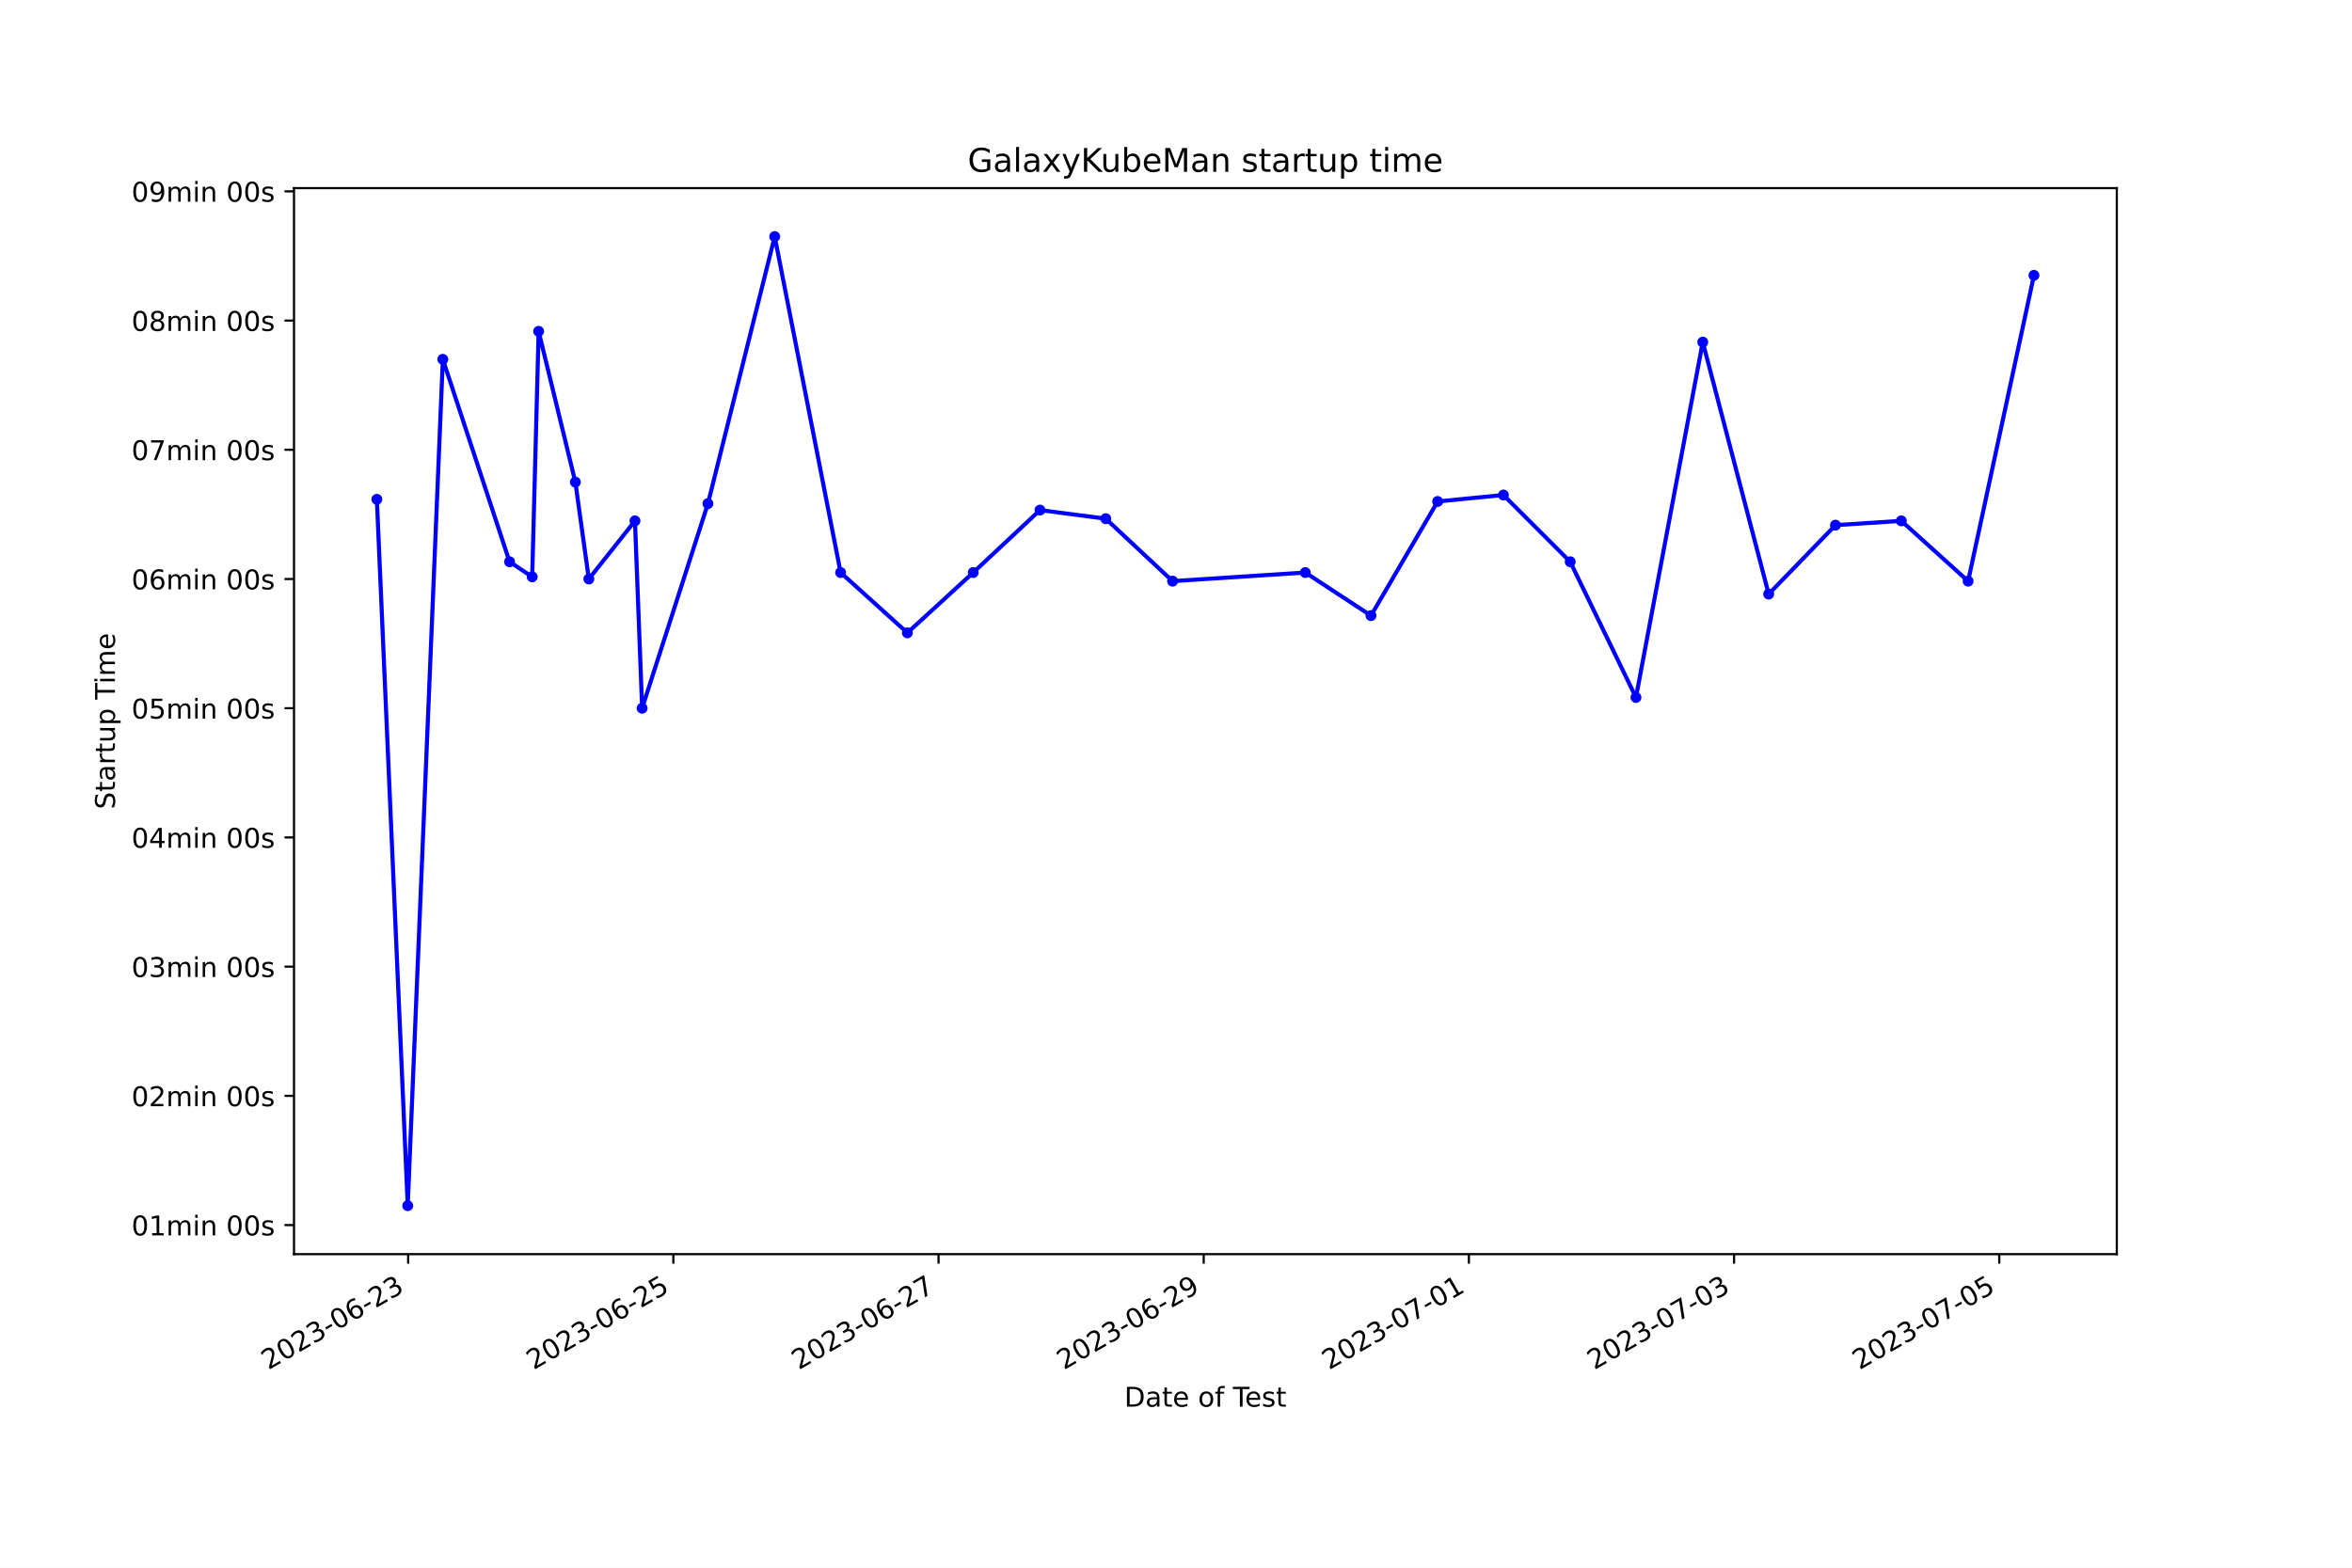
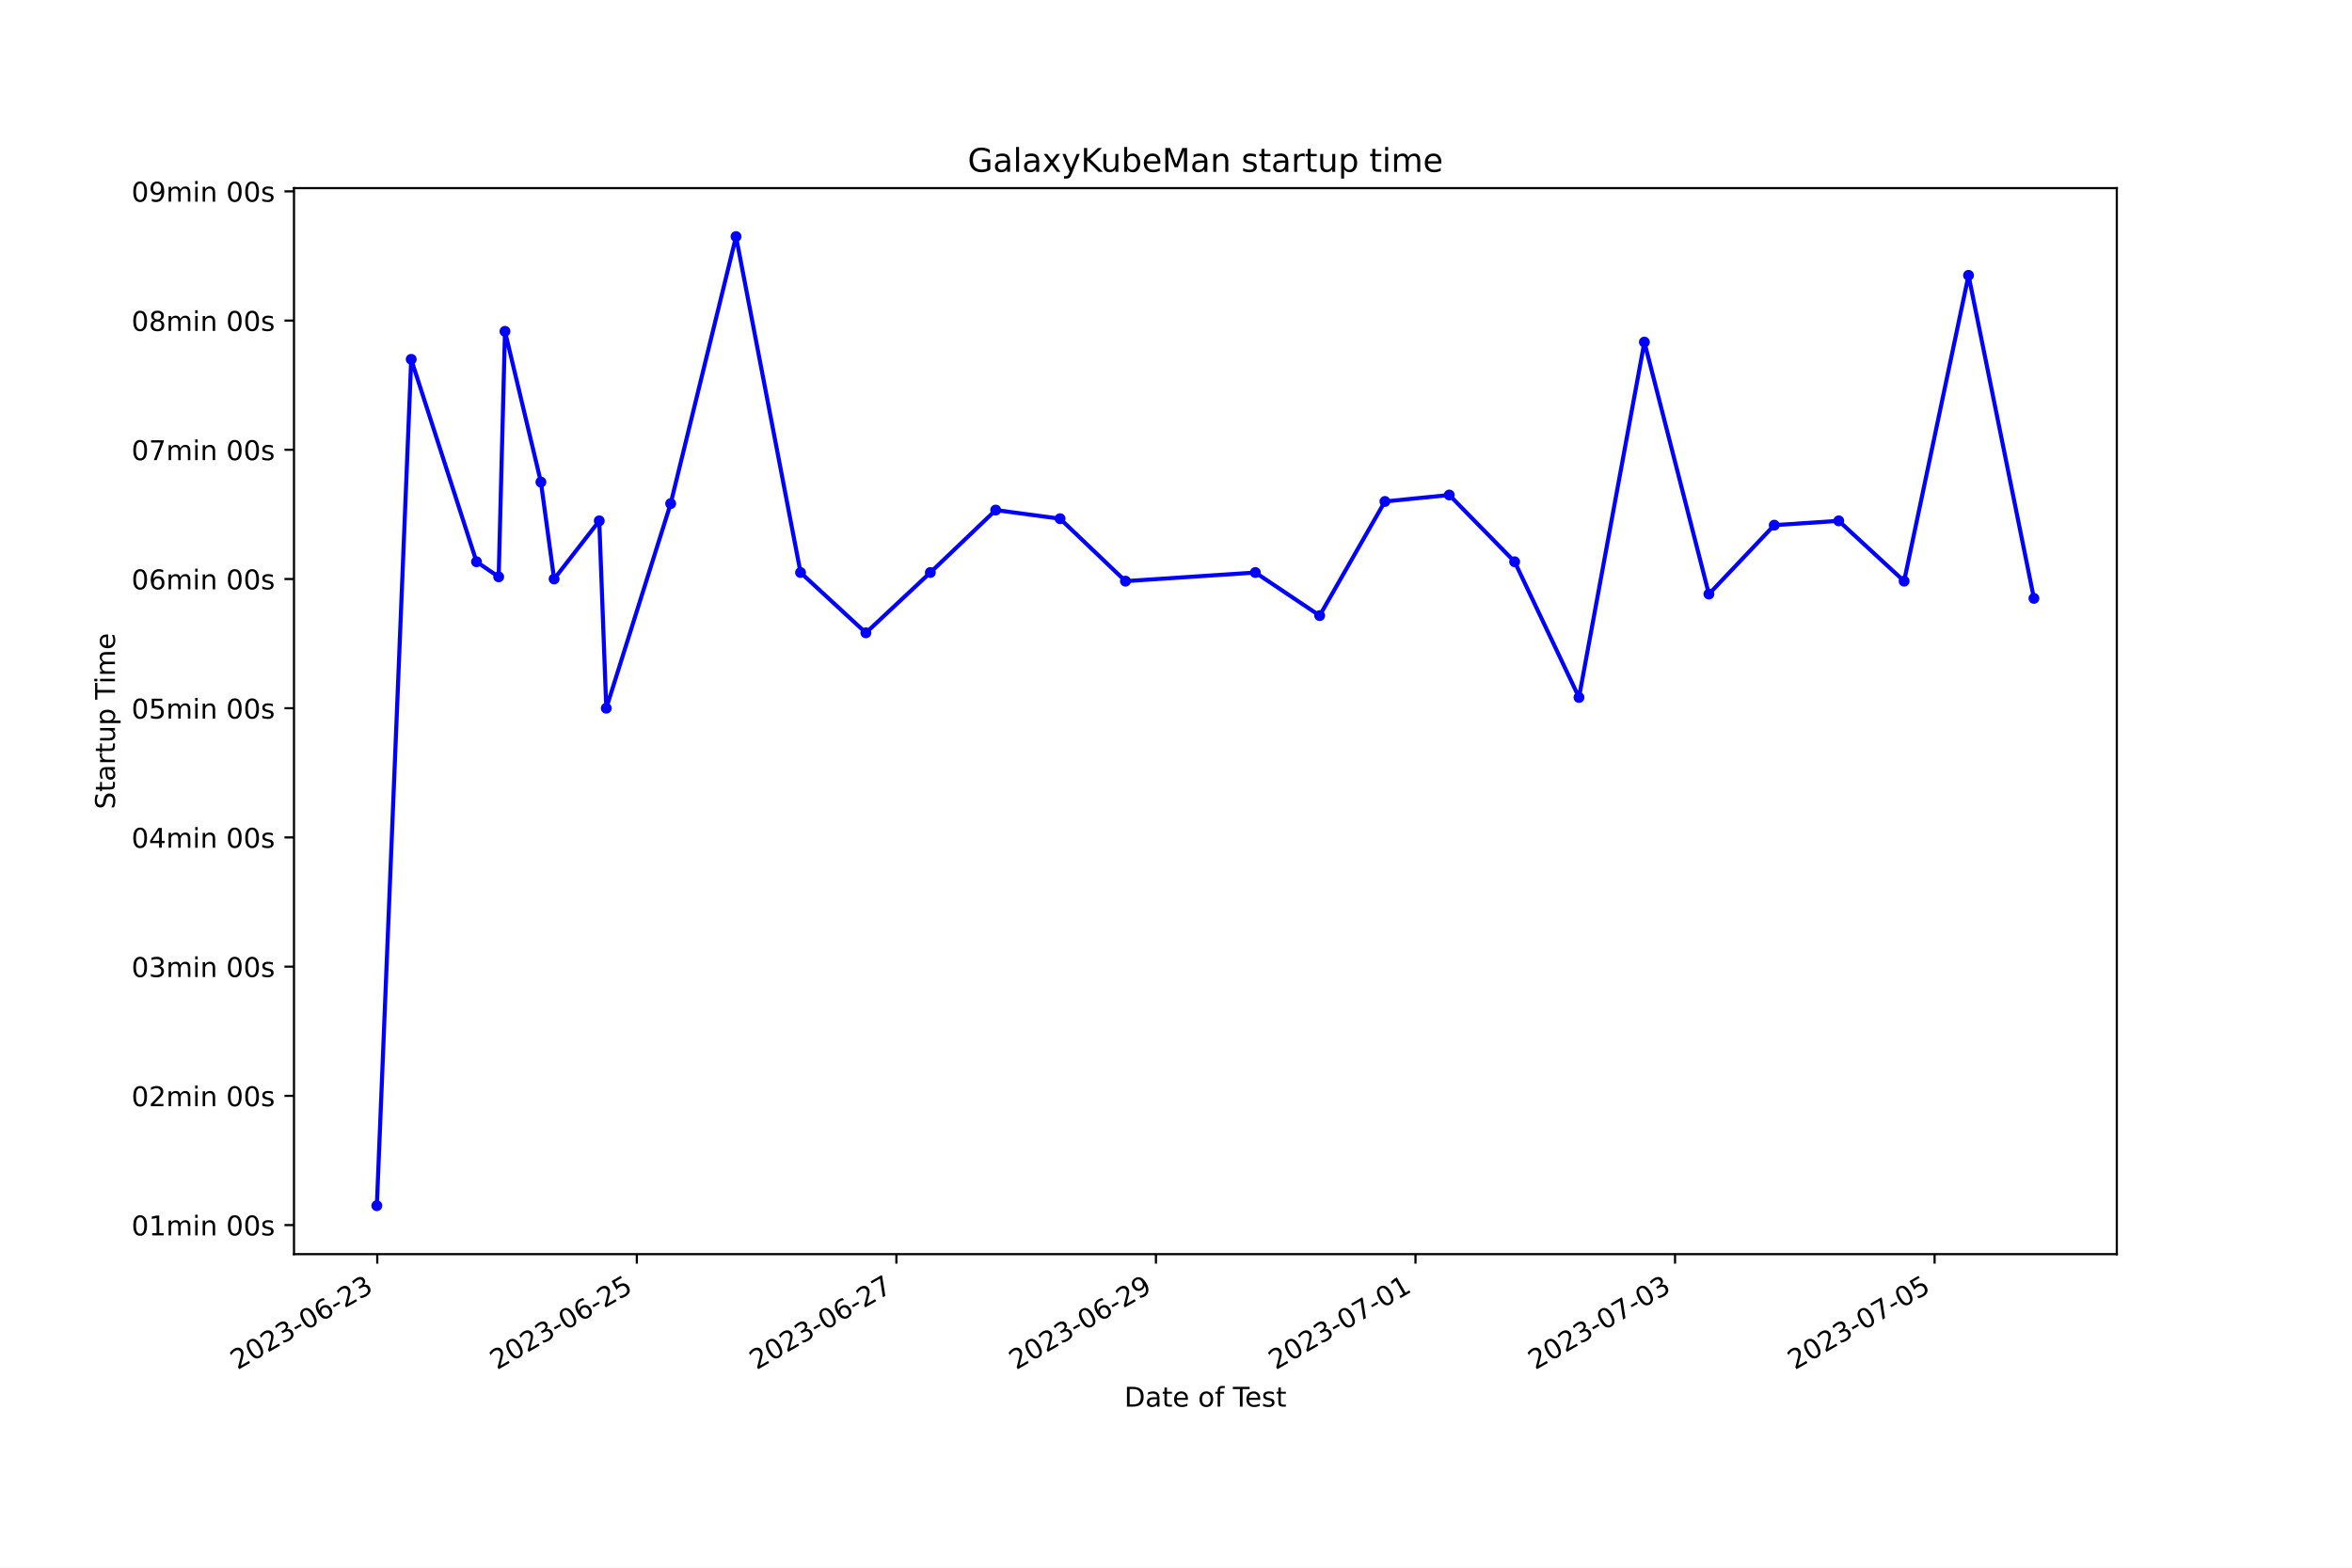
<svg xmlns="http://www.w3.org/2000/svg" xmlns:xlink="http://www.w3.org/1999/xlink" width="864pt" height="576pt" viewBox="0 0 864 576" version="1.1">
  <defs>
    <style type="text/css">*{stroke-linejoin: round; stroke-linecap: butt}</style>
  </defs>
  <g id="figure_1">
    <g id="patch_1">
      <path d="M 0 576  L 864 576  L 864 0  L 0 0  z " style="fill: #ffffff" />
    </g>
    <g id="axes_1">
      <g id="patch_2">
        <path d="M 108 460.8  L 777.6 460.8  L 777.6 69.12  L 108 69.12  z " style="fill: #ffffff" />
      </g>
      <g id="matplotlib.axis_1">
        <g id="xtick_1">
          <g id="line2d_1">
            <defs>
-               <path id="mad60e88f42" d="M 0 0  L 0 3.5  " style="stroke: #000000; stroke-width: 0.8" />
+               <path id="m65747a90a9" d="M 0 0  L 0 3.5  " style="stroke: #000000; stroke-width: 0.8" />
            </defs>
            <g>
-               <use xlink:href="#mad60e88f42" x="149.936" y="460.8" style="stroke: #000000; stroke-width: 0.8" />
+               <use xlink:href="#m65747a90a9" x="138.591" y="460.8" style="stroke: #000000; stroke-width: 0.8" />
            </g>
          </g>
          <g id="text_1">
-             <g transform="translate(98.56612 503.4383) rotate(-30) scale(0.1 -0.1)">
+             <g transform="translate(87.22141 503.4383) rotate(-30) scale(0.1 -0.1)">
              <defs>
                <path id="DejaVuSans-32" d="M 1228 531  L 3431 531  L 3431 0  L 469 0  L 469 531  Q 828 903 1448 1529  Q 2069 2156 2228 2338  Q 2531 2678 2651 2914  Q 2772 3150 2772 3378  Q 2772 3750 2511 3984  Q 2250 4219 1831 4219  Q 1534 4219 1204 4116  Q 875 4013 500 3803  L 500 4441  Q 881 4594 1212 4672  Q 1544 4750 1819 4750  Q 2544 4750 2975 4387  Q 3406 4025 3406 3419  Q 3406 3131 3298 2873  Q 3191 2616 2906 2266  Q 2828 2175 2409 1742  Q 1991 1309 1228 531  z " transform="scale(0.015625)" />
                <path id="DejaVuSans-30" d="M 2034 4250  Q 1547 4250 1301 3770  Q 1056 3291 1056 2328  Q 1056 1369 1301 889  Q 1547 409 2034 409  Q 2525 409 2770 889  Q 3016 1369 3016 2328  Q 3016 3291 2770 3770  Q 2525 4250 2034 4250  z M 2034 4750  Q 2819 4750 3233 4129  Q 3647 3509 3647 2328  Q 3647 1150 3233 529  Q 2819 -91 2034 -91  Q 1250 -91 836 529  Q 422 1150 422 2328  Q 422 3509 836 4129  Q 1250 4750 2034 4750  z " transform="scale(0.015625)" />
                <path id="DejaVuSans-33" d="M 2597 2516  Q 3050 2419 3304 2112  Q 3559 1806 3559 1356  Q 3559 666 3084 287  Q 2609 -91 1734 -91  Q 1441 -91 1130 -33  Q 819 25 488 141  L 488 750  Q 750 597 1062 519  Q 1375 441 1716 441  Q 2309 441 2620 675  Q 2931 909 2931 1356  Q 2931 1769 2642 2001  Q 2353 2234 1838 2234  L 1294 2234  L 1294 2753  L 1863 2753  Q 2328 2753 2575 2939  Q 2822 3125 2822 3475  Q 2822 3834 2567 4026  Q 2313 4219 1838 4219  Q 1578 4219 1281 4162  Q 984 4106 628 3988  L 628 4550  Q 988 4650 1302 4700  Q 1616 4750 1894 4750  Q 2613 4750 3031 4423  Q 3450 4097 3450 3541  Q 3450 3153 3228 2886  Q 3006 2619 2597 2516  z " transform="scale(0.015625)" />
                <path id="DejaVuSans-2d" d="M 313 2009  L 1997 2009  L 1997 1497  L 313 1497  L 313 2009  z " transform="scale(0.015625)" />
                <path id="DejaVuSans-36" d="M 2113 2584  Q 1688 2584 1439 2293  Q 1191 2003 1191 1497  Q 1191 994 1439 701  Q 1688 409 2113 409  Q 2538 409 2786 701  Q 3034 994 3034 1497  Q 3034 2003 2786 2293  Q 2538 2584 2113 2584  z M 3366 4563  L 3366 3988  Q 3128 4100 2886 4159  Q 2644 4219 2406 4219  Q 1781 4219 1451 3797  Q 1122 3375 1075 2522  Q 1259 2794 1537 2939  Q 1816 3084 2150 3084  Q 2853 3084 3261 2657  Q 3669 2231 3669 1497  Q 3669 778 3244 343  Q 2819 -91 2113 -91  Q 1303 -91 875 529  Q 447 1150 447 2328  Q 447 3434 972 4092  Q 1497 4750 2381 4750  Q 2619 4750 2861 4703  Q 3103 4656 3366 4563  z " transform="scale(0.015625)" />
              </defs>
              <use xlink:href="#DejaVuSans-32" />
              <use xlink:href="#DejaVuSans-30" x="63.623" />
              <use xlink:href="#DejaVuSans-32" x="127.246" />
              <use xlink:href="#DejaVuSans-33" x="190.869" />
              <use xlink:href="#DejaVuSans-2d" x="254.492" />
              <use xlink:href="#DejaVuSans-30" x="290.576" />
              <use xlink:href="#DejaVuSans-36" x="354.199" />
              <use xlink:href="#DejaVuSans-2d" x="417.822" />
              <use xlink:href="#DejaVuSans-32" x="453.906" />
              <use xlink:href="#DejaVuSans-33" x="517.529" />
            </g>
          </g>
        </g>
        <g id="xtick_2">
          <g id="line2d_2">
            <g>
-               <use xlink:href="#mad60e88f42" x="247.35" y="460.8" style="stroke: #000000; stroke-width: 0.8" />
+               <use xlink:href="#m65747a90a9" x="233.937" y="460.8" style="stroke: #000000; stroke-width: 0.8" />
            </g>
          </g>
          <g id="text_2">
-             <g transform="translate(195.9807 503.4383) rotate(-30) scale(0.1 -0.1)">
+             <g transform="translate(182.5676 503.4383) rotate(-30) scale(0.1 -0.1)">
              <defs>
                <path id="DejaVuSans-35" d="M 691 4666  L 3169 4666  L 3169 4134  L 1269 4134  L 1269 2991  Q 1406 3038 1543 3061  Q 1681 3084 1819 3084  Q 2600 3084 3056 2656  Q 3513 2228 3513 1497  Q 3513 744 3044 326  Q 2575 -91 1722 -91  Q 1428 -91 1123 -41  Q 819 9 494 109  L 494 744  Q 775 591 1075 516  Q 1375 441 1709 441  Q 2250 441 2565 725  Q 2881 1009 2881 1497  Q 2881 1984 2565 2268  Q 2250 2553 1709 2553  Q 1456 2553 1204 2497  Q 953 2441 691 2322  L 691 4666  z " transform="scale(0.015625)" />
              </defs>
              <use xlink:href="#DejaVuSans-32" />
              <use xlink:href="#DejaVuSans-30" x="63.623" />
              <use xlink:href="#DejaVuSans-32" x="127.246" />
              <use xlink:href="#DejaVuSans-33" x="190.869" />
              <use xlink:href="#DejaVuSans-2d" x="254.492" />
              <use xlink:href="#DejaVuSans-30" x="290.576" />
              <use xlink:href="#DejaVuSans-36" x="354.199" />
              <use xlink:href="#DejaVuSans-2d" x="417.822" />
              <use xlink:href="#DejaVuSans-32" x="453.906" />
              <use xlink:href="#DejaVuSans-35" x="517.529" />
            </g>
          </g>
        </g>
        <g id="xtick_3">
          <g id="line2d_3">
            <g>
-               <use xlink:href="#mad60e88f42" x="344.765" y="460.8" style="stroke: #000000; stroke-width: 0.8" />
+               <use xlink:href="#m65747a90a9" x="329.283" y="460.8" style="stroke: #000000; stroke-width: 0.8" />
            </g>
          </g>
          <g id="text_3">
-             <g transform="translate(293.3953 503.4383) rotate(-30) scale(0.1 -0.1)">
+             <g transform="translate(277.9137 503.4383) rotate(-30) scale(0.1 -0.1)">
              <defs>
                <path id="DejaVuSans-37" d="M 525 4666  L 3525 4666  L 3525 4397  L 1831 0  L 1172 0  L 2766 4134  L 525 4134  L 525 4666  z " transform="scale(0.015625)" />
              </defs>
              <use xlink:href="#DejaVuSans-32" />
              <use xlink:href="#DejaVuSans-30" x="63.623" />
              <use xlink:href="#DejaVuSans-32" x="127.246" />
              <use xlink:href="#DejaVuSans-33" x="190.869" />
              <use xlink:href="#DejaVuSans-2d" x="254.492" />
              <use xlink:href="#DejaVuSans-30" x="290.576" />
              <use xlink:href="#DejaVuSans-36" x="354.199" />
              <use xlink:href="#DejaVuSans-2d" x="417.822" />
              <use xlink:href="#DejaVuSans-32" x="453.906" />
              <use xlink:href="#DejaVuSans-37" x="517.529" />
            </g>
          </g>
        </g>
        <g id="xtick_4">
          <g id="line2d_4">
            <g>
-               <use xlink:href="#mad60e88f42" x="442.179" y="460.8" style="stroke: #000000; stroke-width: 0.8" />
+               <use xlink:href="#m65747a90a9" x="424.629" y="460.8" style="stroke: #000000; stroke-width: 0.8" />
            </g>
          </g>
          <g id="text_4">
-             <g transform="translate(390.8099 503.4383) rotate(-30) scale(0.1 -0.1)">
+             <g transform="translate(373.2599 503.4383) rotate(-30) scale(0.1 -0.1)">
              <defs>
                <path id="DejaVuSans-39" d="M 703 97  L 703 672  Q 941 559 1184 500  Q 1428 441 1663 441  Q 2288 441 2617 861  Q 2947 1281 2994 2138  Q 2813 1869 2534 1725  Q 2256 1581 1919 1581  Q 1219 1581 811 2004  Q 403 2428 403 3163  Q 403 3881 828 4315  Q 1253 4750 1959 4750  Q 2769 4750 3195 4129  Q 3622 3509 3622 2328  Q 3622 1225 3098 567  Q 2575 -91 1691 -91  Q 1453 -91 1209 -44  Q 966 3 703 97  z M 1959 2075  Q 2384 2075 2632 2365  Q 2881 2656 2881 3163  Q 2881 3666 2632 3958  Q 2384 4250 1959 4250  Q 1534 4250 1286 3958  Q 1038 3666 1038 3163  Q 1038 2656 1286 2365  Q 1534 2075 1959 2075  z " transform="scale(0.015625)" />
              </defs>
              <use xlink:href="#DejaVuSans-32" />
              <use xlink:href="#DejaVuSans-30" x="63.623" />
              <use xlink:href="#DejaVuSans-32" x="127.246" />
              <use xlink:href="#DejaVuSans-33" x="190.869" />
              <use xlink:href="#DejaVuSans-2d" x="254.492" />
              <use xlink:href="#DejaVuSans-30" x="290.576" />
              <use xlink:href="#DejaVuSans-36" x="354.199" />
              <use xlink:href="#DejaVuSans-2d" x="417.822" />
              <use xlink:href="#DejaVuSans-32" x="453.906" />
              <use xlink:href="#DejaVuSans-39" x="517.529" />
            </g>
          </g>
        </g>
        <g id="xtick_5">
          <g id="line2d_5">
            <g>
-               <use xlink:href="#mad60e88f42" x="539.594" y="460.8" style="stroke: #000000; stroke-width: 0.8" />
+               <use xlink:href="#m65747a90a9" x="519.975" y="460.8" style="stroke: #000000; stroke-width: 0.8" />
            </g>
          </g>
          <g id="text_5">
-             <g transform="translate(488.2245 503.4383) rotate(-30) scale(0.1 -0.1)">
+             <g transform="translate(468.606 503.4383) rotate(-30) scale(0.1 -0.1)">
              <defs>
                <path id="DejaVuSans-31" d="M 794 531  L 1825 531  L 1825 4091  L 703 3866  L 703 4441  L 1819 4666  L 2450 4666  L 2450 531  L 3481 531  L 3481 0  L 794 0  L 794 531  z " transform="scale(0.015625)" />
              </defs>
              <use xlink:href="#DejaVuSans-32" />
              <use xlink:href="#DejaVuSans-30" x="63.623" />
              <use xlink:href="#DejaVuSans-32" x="127.246" />
              <use xlink:href="#DejaVuSans-33" x="190.869" />
              <use xlink:href="#DejaVuSans-2d" x="254.492" />
              <use xlink:href="#DejaVuSans-30" x="290.576" />
              <use xlink:href="#DejaVuSans-37" x="354.199" />
              <use xlink:href="#DejaVuSans-2d" x="417.822" />
              <use xlink:href="#DejaVuSans-30" x="453.906" />
              <use xlink:href="#DejaVuSans-31" x="517.529" />
            </g>
          </g>
        </g>
        <g id="xtick_6">
          <g id="line2d_6">
            <g>
-               <use xlink:href="#mad60e88f42" x="637.008" y="460.8" style="stroke: #000000; stroke-width: 0.8" />
+               <use xlink:href="#m65747a90a9" x="615.322" y="460.8" style="stroke: #000000; stroke-width: 0.8" />
            </g>
          </g>
          <g id="text_6">
-             <g transform="translate(585.639 503.4383) rotate(-30) scale(0.1 -0.1)">
+             <g transform="translate(563.9522 503.4383) rotate(-30) scale(0.1 -0.1)">
              <use xlink:href="#DejaVuSans-32" />
              <use xlink:href="#DejaVuSans-30" x="63.623" />
              <use xlink:href="#DejaVuSans-32" x="127.246" />
              <use xlink:href="#DejaVuSans-33" x="190.869" />
              <use xlink:href="#DejaVuSans-2d" x="254.492" />
              <use xlink:href="#DejaVuSans-30" x="290.576" />
              <use xlink:href="#DejaVuSans-37" x="354.199" />
              <use xlink:href="#DejaVuSans-2d" x="417.822" />
              <use xlink:href="#DejaVuSans-30" x="453.906" />
              <use xlink:href="#DejaVuSans-33" x="517.529" />
            </g>
          </g>
        </g>
        <g id="xtick_7">
          <g id="line2d_7">
            <g>
-               <use xlink:href="#mad60e88f42" x="734.423" y="460.8" style="stroke: #000000; stroke-width: 0.8" />
+               <use xlink:href="#m65747a90a9" x="710.668" y="460.8" style="stroke: #000000; stroke-width: 0.8" />
            </g>
          </g>
          <g id="text_7">
-             <g transform="translate(683.0536 503.4383) rotate(-30) scale(0.1 -0.1)">
+             <g transform="translate(659.2983 503.4383) rotate(-30) scale(0.1 -0.1)">
              <use xlink:href="#DejaVuSans-32" />
              <use xlink:href="#DejaVuSans-30" x="63.623" />
              <use xlink:href="#DejaVuSans-32" x="127.246" />
              <use xlink:href="#DejaVuSans-33" x="190.869" />
              <use xlink:href="#DejaVuSans-2d" x="254.492" />
              <use xlink:href="#DejaVuSans-30" x="290.576" />
              <use xlink:href="#DejaVuSans-37" x="354.199" />
              <use xlink:href="#DejaVuSans-2d" x="417.822" />
              <use xlink:href="#DejaVuSans-30" x="453.906" />
              <use xlink:href="#DejaVuSans-35" x="517.529" />
            </g>
          </g>
        </g>
        <g id="text_8">
          <g transform="translate(413.0063 516.8378) scale(0.1 -0.1)">
            <defs>
              <path id="DejaVuSans-44" d="M 1259 4147  L 1259 519  L 2022 519  Q 2988 519 3436 956  Q 3884 1394 3884 2338  Q 3884 3275 3436 3711  Q 2988 4147 2022 4147  L 1259 4147  z M 628 4666  L 1925 4666  Q 3281 4666 3915 4102  Q 4550 3538 4550 2338  Q 4550 1131 3912 565  Q 3275 0 1925 0  L 628 0  L 628 4666  z " transform="scale(0.015625)" />
              <path id="DejaVuSans-61" d="M 2194 1759  Q 1497 1759 1228 1600  Q 959 1441 959 1056  Q 959 750 1161 570  Q 1363 391 1709 391  Q 2188 391 2477 730  Q 2766 1069 2766 1631  L 2766 1759  L 2194 1759  z M 3341 1997  L 3341 0  L 2766 0  L 2766 531  Q 2569 213 2275 61  Q 1981 -91 1556 -91  Q 1019 -91 701 211  Q 384 513 384 1019  Q 384 1609 779 1909  Q 1175 2209 1959 2209  L 2766 2209  L 2766 2266  Q 2766 2663 2505 2880  Q 2244 3097 1772 3097  Q 1472 3097 1187 3025  Q 903 2953 641 2809  L 641 3341  Q 956 3463 1253 3523  Q 1550 3584 1831 3584  Q 2591 3584 2966 3190  Q 3341 2797 3341 1997  z " transform="scale(0.015625)" />
              <path id="DejaVuSans-74" d="M 1172 4494  L 1172 3500  L 2356 3500  L 2356 3053  L 1172 3053  L 1172 1153  Q 1172 725 1289 603  Q 1406 481 1766 481  L 2356 481  L 2356 0  L 1766 0  Q 1100 0 847 248  Q 594 497 594 1153  L 594 3053  L 172 3053  L 172 3500  L 594 3500  L 594 4494  L 1172 4494  z " transform="scale(0.015625)" />
              <path id="DejaVuSans-65" d="M 3597 1894  L 3597 1613  L 953 1613  Q 991 1019 1311 708  Q 1631 397 2203 397  Q 2534 397 2845 478  Q 3156 559 3463 722  L 3463 178  Q 3153 47 2828 -22  Q 2503 -91 2169 -91  Q 1331 -91 842 396  Q 353 884 353 1716  Q 353 2575 817 3079  Q 1281 3584 2069 3584  Q 2775 3584 3186 3129  Q 3597 2675 3597 1894  z M 3022 2063  Q 3016 2534 2758 2815  Q 2500 3097 2075 3097  Q 1594 3097 1305 2825  Q 1016 2553 972 2059  L 3022 2063  z " transform="scale(0.015625)" />
              <path id="DejaVuSans-20" transform="scale(0.015625)" />
              <path id="DejaVuSans-6f" d="M 1959 3097  Q 1497 3097 1228 2736  Q 959 2375 959 1747  Q 959 1119 1226 758  Q 1494 397 1959 397  Q 2419 397 2687 759  Q 2956 1122 2956 1747  Q 2956 2369 2687 2733  Q 2419 3097 1959 3097  z M 1959 3584  Q 2709 3584 3137 3096  Q 3566 2609 3566 1747  Q 3566 888 3137 398  Q 2709 -91 1959 -91  Q 1206 -91 779 398  Q 353 888 353 1747  Q 353 2609 779 3096  Q 1206 3584 1959 3584  z " transform="scale(0.015625)" />
              <path id="DejaVuSans-66" d="M 2375 4863  L 2375 4384  L 1825 4384  Q 1516 4384 1395 4259  Q 1275 4134 1275 3809  L 1275 3500  L 2222 3500  L 2222 3053  L 1275 3053  L 1275 0  L 697 0  L 697 3053  L 147 3053  L 147 3500  L 697 3500  L 697 3744  Q 697 4328 969 4595  Q 1241 4863 1831 4863  L 2375 4863  z " transform="scale(0.015625)" />
              <path id="DejaVuSans-54" d="M -19 4666  L 3928 4666  L 3928 4134  L 2272 4134  L 2272 0  L 1638 0  L 1638 4134  L -19 4134  L -19 4666  z " transform="scale(0.015625)" />
              <path id="DejaVuSans-73" d="M 2834 3397  L 2834 2853  Q 2591 2978 2328 3040  Q 2066 3103 1784 3103  Q 1356 3103 1142 2972  Q 928 2841 928 2578  Q 928 2378 1081 2264  Q 1234 2150 1697 2047  L 1894 2003  Q 2506 1872 2764 1633  Q 3022 1394 3022 966  Q 3022 478 2636 193  Q 2250 -91 1575 -91  Q 1294 -91 989 -36  Q 684 19 347 128  L 347 722  Q 666 556 975 473  Q 1284 391 1588 391  Q 1994 391 2212 530  Q 2431 669 2431 922  Q 2431 1156 2273 1281  Q 2116 1406 1581 1522  L 1381 1569  Q 847 1681 609 1914  Q 372 2147 372 2553  Q 372 3047 722 3315  Q 1072 3584 1716 3584  Q 2034 3584 2315 3537  Q 2597 3491 2834 3397  z " transform="scale(0.015625)" />
            </defs>
            <use xlink:href="#DejaVuSans-44" />
            <use xlink:href="#DejaVuSans-61" x="77.002" />
            <use xlink:href="#DejaVuSans-74" x="138.281" />
            <use xlink:href="#DejaVuSans-65" x="177.49" />
            <use xlink:href="#DejaVuSans-20" x="239.014" />
            <use xlink:href="#DejaVuSans-6f" x="270.801" />
            <use xlink:href="#DejaVuSans-66" x="331.982" />
            <use xlink:href="#DejaVuSans-20" x="367.188" />
            <use xlink:href="#DejaVuSans-54" x="398.975" />
            <use xlink:href="#DejaVuSans-65" x="443.059" />
            <use xlink:href="#DejaVuSans-73" x="504.582" />
            <use xlink:href="#DejaVuSans-74" x="556.682" />
          </g>
        </g>
      </g>
      <g id="matplotlib.axis_2">
        <g id="ytick_1">
          <g id="line2d_8">
            <defs>
-               <path id="md1220e181f" d="M 0 0  L -3.5 0  " style="stroke: #000000; stroke-width: 0.8" />
+               <path id="m23a6e5a50e" d="M 0 0  L -3.5 0  " style="stroke: #000000; stroke-width: 0.8" />
            </defs>
            <g>
-               <use xlink:href="#md1220e181f" x="108" y="450.118" style="stroke: #000000; stroke-width: 0.8" />
+               <use xlink:href="#m23a6e5a50e" x="108" y="450.118" style="stroke: #000000; stroke-width: 0.8" />
            </g>
          </g>
          <g id="text_9">
            <g transform="translate(48.30625 453.917) scale(0.1 -0.1)">
              <defs>
                <path id="DejaVuSans-6d" d="M 3328 2828  Q 3544 3216 3844 3400  Q 4144 3584 4550 3584  Q 5097 3584 5394 3201  Q 5691 2819 5691 2113  L 5691 0  L 5113 0  L 5113 2094  Q 5113 2597 4934 2840  Q 4756 3084 4391 3084  Q 3944 3084 3684 2787  Q 3425 2491 3425 1978  L 3425 0  L 2847 0  L 2847 2094  Q 2847 2600 2669 2842  Q 2491 3084 2119 3084  Q 1678 3084 1418 2786  Q 1159 2488 1159 1978  L 1159 0  L 581 0  L 581 3500  L 1159 3500  L 1159 2956  Q 1356 3278 1631 3431  Q 1906 3584 2284 3584  Q 2666 3584 2933 3390  Q 3200 3197 3328 2828  z " transform="scale(0.015625)" />
                <path id="DejaVuSans-69" d="M 603 3500  L 1178 3500  L 1178 0  L 603 0  L 603 3500  z M 603 4863  L 1178 4863  L 1178 4134  L 603 4134  L 603 4863  z " transform="scale(0.015625)" />
                <path id="DejaVuSans-6e" d="M 3513 2113  L 3513 0  L 2938 0  L 2938 2094  Q 2938 2591 2744 2837  Q 2550 3084 2163 3084  Q 1697 3084 1428 2787  Q 1159 2491 1159 1978  L 1159 0  L 581 0  L 581 3500  L 1159 3500  L 1159 2956  Q 1366 3272 1645 3428  Q 1925 3584 2291 3584  Q 2894 3584 3203 3211  Q 3513 2838 3513 2113  z " transform="scale(0.015625)" />
              </defs>
              <use xlink:href="#DejaVuSans-30" />
              <use xlink:href="#DejaVuSans-31" x="63.623" />
              <use xlink:href="#DejaVuSans-6d" x="127.246" />
              <use xlink:href="#DejaVuSans-69" x="224.658" />
              <use xlink:href="#DejaVuSans-6e" x="252.441" />
              <use xlink:href="#DejaVuSans-20" x="315.82" />
              <use xlink:href="#DejaVuSans-30" x="347.607" />
              <use xlink:href="#DejaVuSans-30" x="411.23" />
              <use xlink:href="#DejaVuSans-73" x="474.854" />
            </g>
          </g>
        </g>
        <g id="ytick_2">
          <g id="line2d_9">
            <g>
-               <use xlink:href="#md1220e181f" x="108" y="402.641" style="stroke: #000000; stroke-width: 0.8" />
+               <use xlink:href="#m23a6e5a50e" x="108" y="402.641" style="stroke: #000000; stroke-width: 0.8" />
            </g>
          </g>
          <g id="text_10">
            <g transform="translate(48.30625 406.4407) scale(0.1 -0.1)">
              <use xlink:href="#DejaVuSans-30" />
              <use xlink:href="#DejaVuSans-32" x="63.623" />
              <use xlink:href="#DejaVuSans-6d" x="127.246" />
              <use xlink:href="#DejaVuSans-69" x="224.658" />
              <use xlink:href="#DejaVuSans-6e" x="252.441" />
              <use xlink:href="#DejaVuSans-20" x="315.82" />
              <use xlink:href="#DejaVuSans-30" x="347.607" />
              <use xlink:href="#DejaVuSans-30" x="411.23" />
              <use xlink:href="#DejaVuSans-73" x="474.854" />
            </g>
          </g>
        </g>
        <g id="ytick_3">
          <g id="line2d_10">
            <g>
-               <use xlink:href="#md1220e181f" x="108" y="355.165" style="stroke: #000000; stroke-width: 0.8" />
+               <use xlink:href="#m23a6e5a50e" x="108" y="355.165" style="stroke: #000000; stroke-width: 0.8" />
            </g>
          </g>
          <g id="text_11">
            <g transform="translate(48.30625 358.9643) scale(0.1 -0.1)">
              <use xlink:href="#DejaVuSans-30" />
              <use xlink:href="#DejaVuSans-33" x="63.623" />
              <use xlink:href="#DejaVuSans-6d" x="127.246" />
              <use xlink:href="#DejaVuSans-69" x="224.658" />
              <use xlink:href="#DejaVuSans-6e" x="252.441" />
              <use xlink:href="#DejaVuSans-20" x="315.82" />
              <use xlink:href="#DejaVuSans-30" x="347.607" />
              <use xlink:href="#DejaVuSans-30" x="411.23" />
              <use xlink:href="#DejaVuSans-73" x="474.854" />
            </g>
          </g>
        </g>
        <g id="ytick_4">
          <g id="line2d_11">
            <g>
-               <use xlink:href="#md1220e181f" x="108" y="307.689" style="stroke: #000000; stroke-width: 0.8" />
+               <use xlink:href="#m23a6e5a50e" x="108" y="307.689" style="stroke: #000000; stroke-width: 0.8" />
            </g>
          </g>
          <g id="text_12">
            <g transform="translate(48.30625 311.4879) scale(0.1 -0.1)">
              <defs>
                <path id="DejaVuSans-34" d="M 2419 4116  L 825 1625  L 2419 1625  L 2419 4116  z M 2253 4666  L 3047 4666  L 3047 1625  L 3713 1625  L 3713 1100  L 3047 1100  L 3047 0  L 2419 0  L 2419 1100  L 313 1100  L 313 1709  L 2253 4666  z " transform="scale(0.015625)" />
              </defs>
              <use xlink:href="#DejaVuSans-30" />
              <use xlink:href="#DejaVuSans-34" x="63.623" />
              <use xlink:href="#DejaVuSans-6d" x="127.246" />
              <use xlink:href="#DejaVuSans-69" x="224.658" />
              <use xlink:href="#DejaVuSans-6e" x="252.441" />
              <use xlink:href="#DejaVuSans-20" x="315.82" />
              <use xlink:href="#DejaVuSans-30" x="347.607" />
              <use xlink:href="#DejaVuSans-30" x="411.23" />
              <use xlink:href="#DejaVuSans-73" x="474.854" />
            </g>
          </g>
        </g>
        <g id="ytick_5">
          <g id="line2d_12">
            <g>
-               <use xlink:href="#md1220e181f" x="108" y="260.212" style="stroke: #000000; stroke-width: 0.8" />
+               <use xlink:href="#m23a6e5a50e" x="108" y="260.212" style="stroke: #000000; stroke-width: 0.8" />
            </g>
          </g>
          <g id="text_13">
            <g transform="translate(48.30625 264.0116) scale(0.1 -0.1)">
              <use xlink:href="#DejaVuSans-30" />
              <use xlink:href="#DejaVuSans-35" x="63.623" />
              <use xlink:href="#DejaVuSans-6d" x="127.246" />
              <use xlink:href="#DejaVuSans-69" x="224.658" />
              <use xlink:href="#DejaVuSans-6e" x="252.441" />
              <use xlink:href="#DejaVuSans-20" x="315.82" />
              <use xlink:href="#DejaVuSans-30" x="347.607" />
              <use xlink:href="#DejaVuSans-30" x="411.23" />
              <use xlink:href="#DejaVuSans-73" x="474.854" />
            </g>
          </g>
        </g>
        <g id="ytick_6">
          <g id="line2d_13">
            <g>
-               <use xlink:href="#md1220e181f" x="108" y="212.736" style="stroke: #000000; stroke-width: 0.8" />
+               <use xlink:href="#m23a6e5a50e" x="108" y="212.736" style="stroke: #000000; stroke-width: 0.8" />
            </g>
          </g>
          <g id="text_14">
            <g transform="translate(48.30625 216.5352) scale(0.1 -0.1)">
              <use xlink:href="#DejaVuSans-30" />
              <use xlink:href="#DejaVuSans-36" x="63.623" />
              <use xlink:href="#DejaVuSans-6d" x="127.246" />
              <use xlink:href="#DejaVuSans-69" x="224.658" />
              <use xlink:href="#DejaVuSans-6e" x="252.441" />
              <use xlink:href="#DejaVuSans-20" x="315.82" />
              <use xlink:href="#DejaVuSans-30" x="347.607" />
              <use xlink:href="#DejaVuSans-30" x="411.23" />
              <use xlink:href="#DejaVuSans-73" x="474.854" />
            </g>
          </g>
        </g>
        <g id="ytick_7">
          <g id="line2d_14">
            <g>
-               <use xlink:href="#md1220e181f" x="108" y="165.26" style="stroke: #000000; stroke-width: 0.8" />
+               <use xlink:href="#m23a6e5a50e" x="108" y="165.26" style="stroke: #000000; stroke-width: 0.8" />
            </g>
          </g>
          <g id="text_15">
            <g transform="translate(48.30625 169.0589) scale(0.1 -0.1)">
              <use xlink:href="#DejaVuSans-30" />
              <use xlink:href="#DejaVuSans-37" x="63.623" />
              <use xlink:href="#DejaVuSans-6d" x="127.246" />
              <use xlink:href="#DejaVuSans-69" x="224.658" />
              <use xlink:href="#DejaVuSans-6e" x="252.441" />
              <use xlink:href="#DejaVuSans-20" x="315.82" />
              <use xlink:href="#DejaVuSans-30" x="347.607" />
              <use xlink:href="#DejaVuSans-30" x="411.23" />
              <use xlink:href="#DejaVuSans-73" x="474.854" />
            </g>
          </g>
        </g>
        <g id="ytick_8">
          <g id="line2d_15">
            <g>
-               <use xlink:href="#md1220e181f" x="108" y="117.783" style="stroke: #000000; stroke-width: 0.8" />
+               <use xlink:href="#m23a6e5a50e" x="108" y="117.783" style="stroke: #000000; stroke-width: 0.8" />
            </g>
          </g>
          <g id="text_16">
            <g transform="translate(48.30625 121.5825) scale(0.1 -0.1)">
              <defs>
                <path id="DejaVuSans-38" d="M 2034 2216  Q 1584 2216 1326 1975  Q 1069 1734 1069 1313  Q 1069 891 1326 650  Q 1584 409 2034 409  Q 2484 409 2743 651  Q 3003 894 3003 1313  Q 3003 1734 2745 1975  Q 2488 2216 2034 2216  z M 1403 2484  Q 997 2584 770 2862  Q 544 3141 544 3541  Q 544 4100 942 4425  Q 1341 4750 2034 4750  Q 2731 4750 3128 4425  Q 3525 4100 3525 3541  Q 3525 3141 3298 2862  Q 3072 2584 2669 2484  Q 3125 2378 3379 2068  Q 3634 1759 3634 1313  Q 3634 634 3220 271  Q 2806 -91 2034 -91  Q 1263 -91 848 271  Q 434 634 434 1313  Q 434 1759 690 2068  Q 947 2378 1403 2484  z M 1172 3481  Q 1172 3119 1398 2916  Q 1625 2713 2034 2713  Q 2441 2713 2670 2916  Q 2900 3119 2900 3481  Q 2900 3844 2670 4047  Q 2441 4250 2034 4250  Q 1625 4250 1398 4047  Q 1172 3844 1172 3481  z " transform="scale(0.015625)" />
              </defs>
              <use xlink:href="#DejaVuSans-30" />
              <use xlink:href="#DejaVuSans-38" x="63.623" />
              <use xlink:href="#DejaVuSans-6d" x="127.246" />
              <use xlink:href="#DejaVuSans-69" x="224.658" />
              <use xlink:href="#DejaVuSans-6e" x="252.441" />
              <use xlink:href="#DejaVuSans-20" x="315.82" />
              <use xlink:href="#DejaVuSans-30" x="347.607" />
              <use xlink:href="#DejaVuSans-30" x="411.23" />
              <use xlink:href="#DejaVuSans-73" x="474.854" />
            </g>
          </g>
        </g>
        <g id="ytick_9">
          <g id="line2d_16">
            <g>
-               <use xlink:href="#md1220e181f" x="108" y="70.307" style="stroke: #000000; stroke-width: 0.8" />
+               <use xlink:href="#m23a6e5a50e" x="108" y="70.307" style="stroke: #000000; stroke-width: 0.8" />
            </g>
          </g>
          <g id="text_17">
            <g transform="translate(48.30625 74.10613) scale(0.1 -0.1)">
              <use xlink:href="#DejaVuSans-30" />
              <use xlink:href="#DejaVuSans-39" x="63.623" />
              <use xlink:href="#DejaVuSans-6d" x="127.246" />
              <use xlink:href="#DejaVuSans-69" x="224.658" />
              <use xlink:href="#DejaVuSans-6e" x="252.441" />
              <use xlink:href="#DejaVuSans-20" x="315.82" />
              <use xlink:href="#DejaVuSans-30" x="347.607" />
              <use xlink:href="#DejaVuSans-30" x="411.23" />
              <use xlink:href="#DejaVuSans-73" x="474.854" />
            </g>
          </g>
        </g>
        <g id="text_18">
          <g transform="translate(42.22656 297.3397) rotate(-90) scale(0.1 -0.1)">
            <defs>
              <path id="DejaVuSans-53" d="M 3425 4513  L 3425 3897  Q 3066 4069 2747 4153  Q 2428 4238 2131 4238  Q 1616 4238 1336 4038  Q 1056 3838 1056 3469  Q 1056 3159 1242 3001  Q 1428 2844 1947 2747  L 2328 2669  Q 3034 2534 3370 2195  Q 3706 1856 3706 1288  Q 3706 609 3251 259  Q 2797 -91 1919 -91  Q 1588 -91 1214 -16  Q 841 59 441 206  L 441 856  Q 825 641 1194 531  Q 1563 422 1919 422  Q 2459 422 2753 634  Q 3047 847 3047 1241  Q 3047 1584 2836 1778  Q 2625 1972 2144 2069  L 1759 2144  Q 1053 2284 737 2584  Q 422 2884 422 3419  Q 422 4038 858 4394  Q 1294 4750 2059 4750  Q 2388 4750 2728 4690  Q 3069 4631 3425 4513  z " transform="scale(0.015625)" />
              <path id="DejaVuSans-72" d="M 2631 2963  Q 2534 3019 2420 3045  Q 2306 3072 2169 3072  Q 1681 3072 1420 2755  Q 1159 2438 1159 1844  L 1159 0  L 581 0  L 581 3500  L 1159 3500  L 1159 2956  Q 1341 3275 1631 3429  Q 1922 3584 2338 3584  Q 2397 3584 2469 3576  Q 2541 3569 2628 3553  L 2631 2963  z " transform="scale(0.015625)" />
              <path id="DejaVuSans-75" d="M 544 1381  L 544 3500  L 1119 3500  L 1119 1403  Q 1119 906 1312 657  Q 1506 409 1894 409  Q 2359 409 2629 706  Q 2900 1003 2900 1516  L 2900 3500  L 3475 3500  L 3475 0  L 2900 0  L 2900 538  Q 2691 219 2414 64  Q 2138 -91 1772 -91  Q 1169 -91 856 284  Q 544 659 544 1381  z M 1991 3584  L 1991 3584  z " transform="scale(0.015625)" />
              <path id="DejaVuSans-70" d="M 1159 525  L 1159 -1331  L 581 -1331  L 581 3500  L 1159 3500  L 1159 2969  Q 1341 3281 1617 3432  Q 1894 3584 2278 3584  Q 2916 3584 3314 3078  Q 3713 2572 3713 1747  Q 3713 922 3314 415  Q 2916 -91 2278 -91  Q 1894 -91 1617 61  Q 1341 213 1159 525  z M 3116 1747  Q 3116 2381 2855 2742  Q 2594 3103 2138 3103  Q 1681 3103 1420 2742  Q 1159 2381 1159 1747  Q 1159 1113 1420 752  Q 1681 391 2138 391  Q 2594 391 2855 752  Q 3116 1113 3116 1747  z " transform="scale(0.015625)" />
            </defs>
            <use xlink:href="#DejaVuSans-53" />
            <use xlink:href="#DejaVuSans-74" x="63.477" />
            <use xlink:href="#DejaVuSans-61" x="102.686" />
            <use xlink:href="#DejaVuSans-72" x="163.965" />
            <use xlink:href="#DejaVuSans-74" x="205.078" />
            <use xlink:href="#DejaVuSans-75" x="244.287" />
            <use xlink:href="#DejaVuSans-70" x="307.666" />
            <use xlink:href="#DejaVuSans-20" x="371.143" />
            <use xlink:href="#DejaVuSans-54" x="402.93" />
            <use xlink:href="#DejaVuSans-69" x="460.889" />
            <use xlink:href="#DejaVuSans-6d" x="488.672" />
            <use xlink:href="#DejaVuSans-65" x="586.084" />
          </g>
        </g>
      </g>
      <g id="line2d_17">
-         <path d="M 747.164 101.167  L 722.985 213.527  L 698.445 191.372  L 674.248 192.954  L 649.72 218.275  L 625.504 125.696  L 600.965 256.256  L 576.813 206.406  L 552.28 181.876  L 528.122 184.25  L 503.629 226.188  L 479.499 210.362  L 430.747 213.527  L 406.198 190.58  L 382.043 187.415  L 357.511 210.362  L 333.321 232.518  L 308.801 210.362  L 284.585 86.924  L 260.053 185.041  L 235.886 260.212  L 233.252 191.372  L 216.307 212.736  L 211.355 177.129  L 197.865 121.74  L 195.501 211.945  L 187.186 206.406  L 162.676 132.026  L 149.778 442.996  L 138.436 183.459  " clip-path="url(#p8ae441112f)" style="fill: none; stroke: #0000ff; stroke-width: 1.5; stroke-linecap: square" />
+         <path d="M 747.164 219.857  L 723.138 101.167  L 699.473 213.527  L 675.454 191.372  L 651.77 192.954  L 627.763 218.275  L 604.062 125.696  L 580.044 256.256  L 556.405 206.406  L 532.392 181.876  L 508.747 184.25  L 484.775 226.188  L 461.157 210.362  L 413.44 213.527  L 389.412 190.58  L 365.77 187.415  L 341.759 210.362  L 318.083 232.518  L 294.083 210.362  L 270.381 86.924  L 246.37 185.041  L 222.716 260.212  L 220.138 191.372  L 203.553 212.736  L 198.706 177.129  L 185.503 121.74  L 183.189 211.945  L 175.05 206.406  L 151.06 132.026  L 138.436 442.996  " clip-path="url(#p369e8f2e7a)" style="fill: none; stroke: #0000ff; stroke-width: 1.5; stroke-linecap: square" />
        <defs>
-           <path id="mce3b06f86a" d="M 0 1.5  C 0.398 1.5 0.779 1.342 1.061 1.061  C 1.342 0.779 1.5 0.398 1.5 0  C 1.5 -0.398 1.342 -0.779 1.061 -1.061  C 0.779 -1.342 0.398 -1.5 0 -1.5  C -0.398 -1.5 -0.779 -1.342 -1.061 -1.061  C -1.342 -0.779 -1.5 -0.398 -1.5 0  C -1.5 0.398 -1.342 0.779 -1.061 1.061  C -0.779 1.342 -0.398 1.5 0 1.5  z " style="stroke: #0000ff" />
+           <path id="m683249dd10" d="M 0 1.5  C 0.398 1.5 0.779 1.342 1.061 1.061  C 1.342 0.779 1.5 0.398 1.5 0  C 1.5 -0.398 1.342 -0.779 1.061 -1.061  C 0.779 -1.342 0.398 -1.5 0 -1.5  C -0.398 -1.5 -0.779 -1.342 -1.061 -1.061  C -1.342 -0.779 -1.5 -0.398 -1.5 0  C -1.5 0.398 -1.342 0.779 -1.061 1.061  C -0.779 1.342 -0.398 1.5 0 1.5  z " style="stroke: #0000ff" />
        </defs>
-         <g clip-path="url(#p8ae441112f)">
-           <use xlink:href="#mce3b06f86a" x="747.164" y="101.167" style="fill: #0000ff; stroke: #0000ff" />
-           <use xlink:href="#mce3b06f86a" x="722.985" y="213.527" style="fill: #0000ff; stroke: #0000ff" />
-           <use xlink:href="#mce3b06f86a" x="698.445" y="191.372" style="fill: #0000ff; stroke: #0000ff" />
-           <use xlink:href="#mce3b06f86a" x="674.248" y="192.954" style="fill: #0000ff; stroke: #0000ff" />
-           <use xlink:href="#mce3b06f86a" x="649.72" y="218.275" style="fill: #0000ff; stroke: #0000ff" />
-           <use xlink:href="#mce3b06f86a" x="625.504" y="125.696" style="fill: #0000ff; stroke: #0000ff" />
-           <use xlink:href="#mce3b06f86a" x="600.965" y="256.256" style="fill: #0000ff; stroke: #0000ff" />
-           <use xlink:href="#mce3b06f86a" x="576.813" y="206.406" style="fill: #0000ff; stroke: #0000ff" />
-           <use xlink:href="#mce3b06f86a" x="552.28" y="181.876" style="fill: #0000ff; stroke: #0000ff" />
-           <use xlink:href="#mce3b06f86a" x="528.122" y="184.25" style="fill: #0000ff; stroke: #0000ff" />
-           <use xlink:href="#mce3b06f86a" x="503.629" y="226.188" style="fill: #0000ff; stroke: #0000ff" />
-           <use xlink:href="#mce3b06f86a" x="479.499" y="210.362" style="fill: #0000ff; stroke: #0000ff" />
-           <use xlink:href="#mce3b06f86a" x="430.747" y="213.527" style="fill: #0000ff; stroke: #0000ff" />
-           <use xlink:href="#mce3b06f86a" x="406.198" y="190.58" style="fill: #0000ff; stroke: #0000ff" />
-           <use xlink:href="#mce3b06f86a" x="382.043" y="187.415" style="fill: #0000ff; stroke: #0000ff" />
-           <use xlink:href="#mce3b06f86a" x="357.511" y="210.362" style="fill: #0000ff; stroke: #0000ff" />
-           <use xlink:href="#mce3b06f86a" x="333.321" y="232.518" style="fill: #0000ff; stroke: #0000ff" />
-           <use xlink:href="#mce3b06f86a" x="308.801" y="210.362" style="fill: #0000ff; stroke: #0000ff" />
-           <use xlink:href="#mce3b06f86a" x="284.585" y="86.924" style="fill: #0000ff; stroke: #0000ff" />
-           <use xlink:href="#mce3b06f86a" x="260.053" y="185.041" style="fill: #0000ff; stroke: #0000ff" />
-           <use xlink:href="#mce3b06f86a" x="235.886" y="260.212" style="fill: #0000ff; stroke: #0000ff" />
-           <use xlink:href="#mce3b06f86a" x="233.252" y="191.372" style="fill: #0000ff; stroke: #0000ff" />
-           <use xlink:href="#mce3b06f86a" x="216.307" y="212.736" style="fill: #0000ff; stroke: #0000ff" />
-           <use xlink:href="#mce3b06f86a" x="211.355" y="177.129" style="fill: #0000ff; stroke: #0000ff" />
-           <use xlink:href="#mce3b06f86a" x="197.865" y="121.74" style="fill: #0000ff; stroke: #0000ff" />
-           <use xlink:href="#mce3b06f86a" x="195.501" y="211.945" style="fill: #0000ff; stroke: #0000ff" />
-           <use xlink:href="#mce3b06f86a" x="187.186" y="206.406" style="fill: #0000ff; stroke: #0000ff" />
-           <use xlink:href="#mce3b06f86a" x="162.676" y="132.026" style="fill: #0000ff; stroke: #0000ff" />
-           <use xlink:href="#mce3b06f86a" x="149.778" y="442.996" style="fill: #0000ff; stroke: #0000ff" />
-           <use xlink:href="#mce3b06f86a" x="138.436" y="183.459" style="fill: #0000ff; stroke: #0000ff" />
+         <g clip-path="url(#p369e8f2e7a)">
+           <use xlink:href="#m683249dd10" x="747.164" y="219.857" style="fill: #0000ff; stroke: #0000ff" />
+           <use xlink:href="#m683249dd10" x="723.138" y="101.167" style="fill: #0000ff; stroke: #0000ff" />
+           <use xlink:href="#m683249dd10" x="699.473" y="213.527" style="fill: #0000ff; stroke: #0000ff" />
+           <use xlink:href="#m683249dd10" x="675.454" y="191.372" style="fill: #0000ff; stroke: #0000ff" />
+           <use xlink:href="#m683249dd10" x="651.77" y="192.954" style="fill: #0000ff; stroke: #0000ff" />
+           <use xlink:href="#m683249dd10" x="627.763" y="218.275" style="fill: #0000ff; stroke: #0000ff" />
+           <use xlink:href="#m683249dd10" x="604.062" y="125.696" style="fill: #0000ff; stroke: #0000ff" />
+           <use xlink:href="#m683249dd10" x="580.044" y="256.256" style="fill: #0000ff; stroke: #0000ff" />
+           <use xlink:href="#m683249dd10" x="556.405" y="206.406" style="fill: #0000ff; stroke: #0000ff" />
+           <use xlink:href="#m683249dd10" x="532.392" y="181.876" style="fill: #0000ff; stroke: #0000ff" />
+           <use xlink:href="#m683249dd10" x="508.747" y="184.25" style="fill: #0000ff; stroke: #0000ff" />
+           <use xlink:href="#m683249dd10" x="484.775" y="226.188" style="fill: #0000ff; stroke: #0000ff" />
+           <use xlink:href="#m683249dd10" x="461.157" y="210.362" style="fill: #0000ff; stroke: #0000ff" />
+           <use xlink:href="#m683249dd10" x="413.44" y="213.527" style="fill: #0000ff; stroke: #0000ff" />
+           <use xlink:href="#m683249dd10" x="389.412" y="190.58" style="fill: #0000ff; stroke: #0000ff" />
+           <use xlink:href="#m683249dd10" x="365.77" y="187.415" style="fill: #0000ff; stroke: #0000ff" />
+           <use xlink:href="#m683249dd10" x="341.759" y="210.362" style="fill: #0000ff; stroke: #0000ff" />
+           <use xlink:href="#m683249dd10" x="318.083" y="232.518" style="fill: #0000ff; stroke: #0000ff" />
+           <use xlink:href="#m683249dd10" x="294.083" y="210.362" style="fill: #0000ff; stroke: #0000ff" />
+           <use xlink:href="#m683249dd10" x="270.381" y="86.924" style="fill: #0000ff; stroke: #0000ff" />
+           <use xlink:href="#m683249dd10" x="246.37" y="185.041" style="fill: #0000ff; stroke: #0000ff" />
+           <use xlink:href="#m683249dd10" x="222.716" y="260.212" style="fill: #0000ff; stroke: #0000ff" />
+           <use xlink:href="#m683249dd10" x="220.138" y="191.372" style="fill: #0000ff; stroke: #0000ff" />
+           <use xlink:href="#m683249dd10" x="203.553" y="212.736" style="fill: #0000ff; stroke: #0000ff" />
+           <use xlink:href="#m683249dd10" x="198.706" y="177.129" style="fill: #0000ff; stroke: #0000ff" />
+           <use xlink:href="#m683249dd10" x="185.503" y="121.74" style="fill: #0000ff; stroke: #0000ff" />
+           <use xlink:href="#m683249dd10" x="183.189" y="211.945" style="fill: #0000ff; stroke: #0000ff" />
+           <use xlink:href="#m683249dd10" x="175.05" y="206.406" style="fill: #0000ff; stroke: #0000ff" />
+           <use xlink:href="#m683249dd10" x="151.06" y="132.026" style="fill: #0000ff; stroke: #0000ff" />
+           <use xlink:href="#m683249dd10" x="138.436" y="442.996" style="fill: #0000ff; stroke: #0000ff" />
        </g>
      </g>
      <g id="patch_3">
        <path d="M 108 460.8  L 108 69.12  " style="fill: none; stroke: #000000; stroke-width: 0.8; stroke-linejoin: miter; stroke-linecap: square" />
      </g>
      <g id="patch_4">
        <path d="M 777.6 460.8  L 777.6 69.12  " style="fill: none; stroke: #000000; stroke-width: 0.8; stroke-linejoin: miter; stroke-linecap: square" />
      </g>
      <g id="patch_5">
        <path d="M 108 460.8  L 777.6 460.8  " style="fill: none; stroke: #000000; stroke-width: 0.8; stroke-linejoin: miter; stroke-linecap: square" />
      </g>
      <g id="patch_6">
        <path d="M 108 69.12  L 777.6 69.12  " style="fill: none; stroke: #000000; stroke-width: 0.8; stroke-linejoin: miter; stroke-linecap: square" />
      </g>
      <g id="text_19">
        <g transform="translate(355.4794 63.12) scale(0.12 -0.12)">
          <defs>
            <path id="DejaVuSans-47" d="M 3809 666  L 3809 1919  L 2778 1919  L 2778 2438  L 4434 2438  L 4434 434  Q 4069 175 3628 42  Q 3188 -91 2688 -91  Q 1594 -91 976 548  Q 359 1188 359 2328  Q 359 3472 976 4111  Q 1594 4750 2688 4750  Q 3144 4750 3555 4637  Q 3966 4525 4313 4306  L 4313 3634  Q 3963 3931 3569 4081  Q 3175 4231 2741 4231  Q 1884 4231 1454 3753  Q 1025 3275 1025 2328  Q 1025 1384 1454 906  Q 1884 428 2741 428  Q 3075 428 3337 486  Q 3600 544 3809 666  z " transform="scale(0.015625)" />
            <path id="DejaVuSans-6c" d="M 603 4863  L 1178 4863  L 1178 0  L 603 0  L 603 4863  z " transform="scale(0.015625)" />
            <path id="DejaVuSans-78" d="M 3513 3500  L 2247 1797  L 3578 0  L 2900 0  L 1881 1375  L 863 0  L 184 0  L 1544 1831  L 300 3500  L 978 3500  L 1906 2253  L 2834 3500  L 3513 3500  z " transform="scale(0.015625)" />
            <path id="DejaVuSans-79" d="M 2059 -325  Q 1816 -950 1584 -1140  Q 1353 -1331 966 -1331  L 506 -1331  L 506 -850  L 844 -850  Q 1081 -850 1212 -737  Q 1344 -625 1503 -206  L 1606 56  L 191 3500  L 800 3500  L 1894 763  L 2988 3500  L 3597 3500  L 2059 -325  z " transform="scale(0.015625)" />
            <path id="DejaVuSans-4b" d="M 628 4666  L 1259 4666  L 1259 2694  L 3353 4666  L 4166 4666  L 1850 2491  L 4331 0  L 3500 0  L 1259 2247  L 1259 0  L 628 0  L 628 4666  z " transform="scale(0.015625)" />
            <path id="DejaVuSans-62" d="M 3116 1747  Q 3116 2381 2855 2742  Q 2594 3103 2138 3103  Q 1681 3103 1420 2742  Q 1159 2381 1159 1747  Q 1159 1113 1420 752  Q 1681 391 2138 391  Q 2594 391 2855 752  Q 3116 1113 3116 1747  z M 1159 2969  Q 1341 3281 1617 3432  Q 1894 3584 2278 3584  Q 2916 3584 3314 3078  Q 3713 2572 3713 1747  Q 3713 922 3314 415  Q 2916 -91 2278 -91  Q 1894 -91 1617 61  Q 1341 213 1159 525  L 1159 0  L 581 0  L 581 4863  L 1159 4863  L 1159 2969  z " transform="scale(0.015625)" />
            <path id="DejaVuSans-4d" d="M 628 4666  L 1569 4666  L 2759 1491  L 3956 4666  L 4897 4666  L 4897 0  L 4281 0  L 4281 4097  L 3078 897  L 2444 897  L 1241 4097  L 1241 0  L 628 0  L 628 4666  z " transform="scale(0.015625)" />
          </defs>
          <use xlink:href="#DejaVuSans-47" />
          <use xlink:href="#DejaVuSans-61" x="77.49" />
          <use xlink:href="#DejaVuSans-6c" x="138.77" />
          <use xlink:href="#DejaVuSans-61" x="166.553" />
          <use xlink:href="#DejaVuSans-78" x="227.832" />
          <use xlink:href="#DejaVuSans-79" x="287.012" />
          <use xlink:href="#DejaVuSans-4b" x="346.191" />
          <use xlink:href="#DejaVuSans-75" x="406.768" />
          <use xlink:href="#DejaVuSans-62" x="470.146" />
          <use xlink:href="#DejaVuSans-65" x="533.623" />
          <use xlink:href="#DejaVuSans-4d" x="595.146" />
          <use xlink:href="#DejaVuSans-61" x="681.426" />
          <use xlink:href="#DejaVuSans-6e" x="742.705" />
          <use xlink:href="#DejaVuSans-20" x="806.084" />
          <use xlink:href="#DejaVuSans-73" x="837.871" />
          <use xlink:href="#DejaVuSans-74" x="889.971" />
          <use xlink:href="#DejaVuSans-61" x="929.18" />
          <use xlink:href="#DejaVuSans-72" x="990.459" />
          <use xlink:href="#DejaVuSans-74" x="1031.572" />
          <use xlink:href="#DejaVuSans-75" x="1070.781" />
          <use xlink:href="#DejaVuSans-70" x="1134.16" />
          <use xlink:href="#DejaVuSans-20" x="1197.637" />
          <use xlink:href="#DejaVuSans-74" x="1229.424" />
          <use xlink:href="#DejaVuSans-69" x="1268.633" />
          <use xlink:href="#DejaVuSans-6d" x="1296.416" />
          <use xlink:href="#DejaVuSans-65" x="1393.828" />
        </g>
      </g>
    </g>
  </g>
  <defs>
-     <clipPath id="p8ae441112f">
+     <clipPath id="p369e8f2e7a">
      <rect x="108" y="69.12" width="669.6" height="391.68" />
    </clipPath>
  </defs>
</svg>
